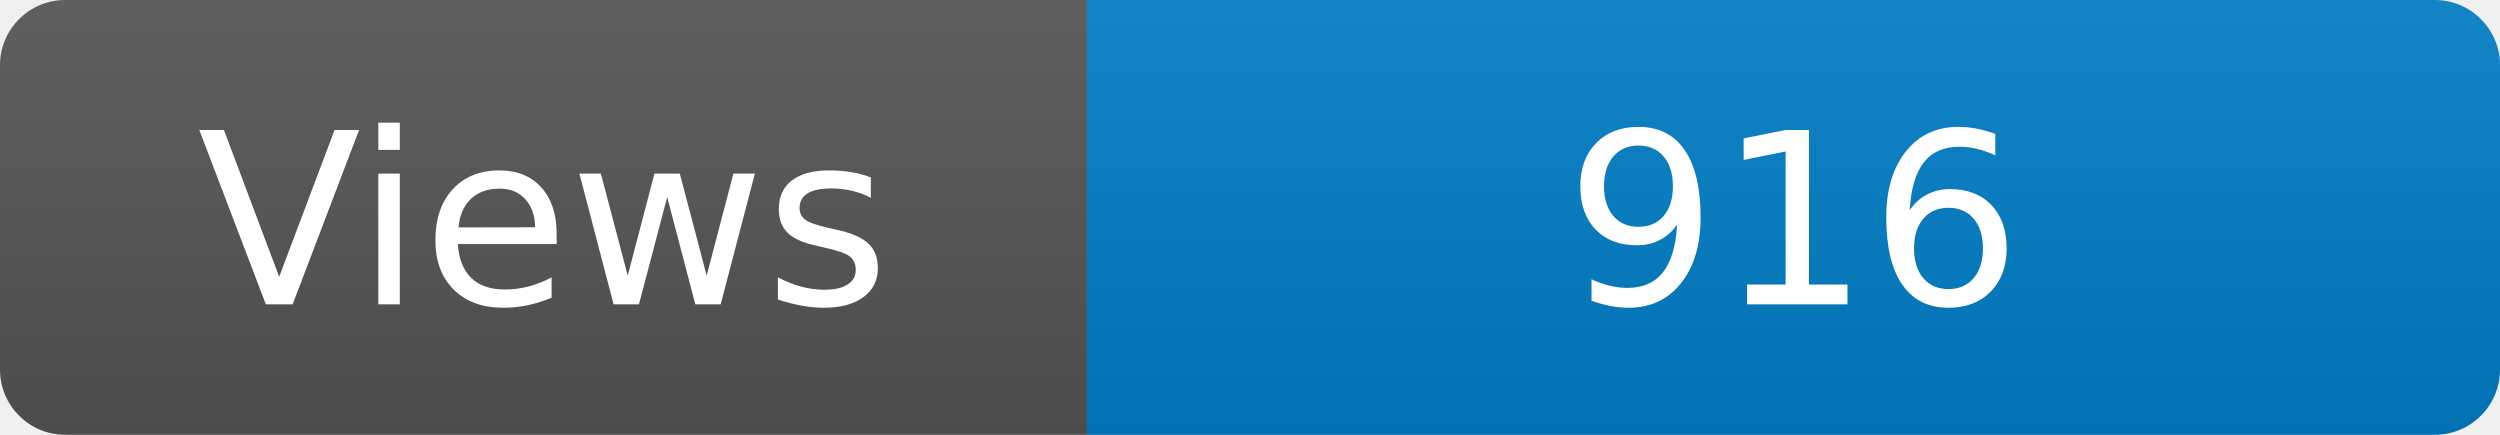
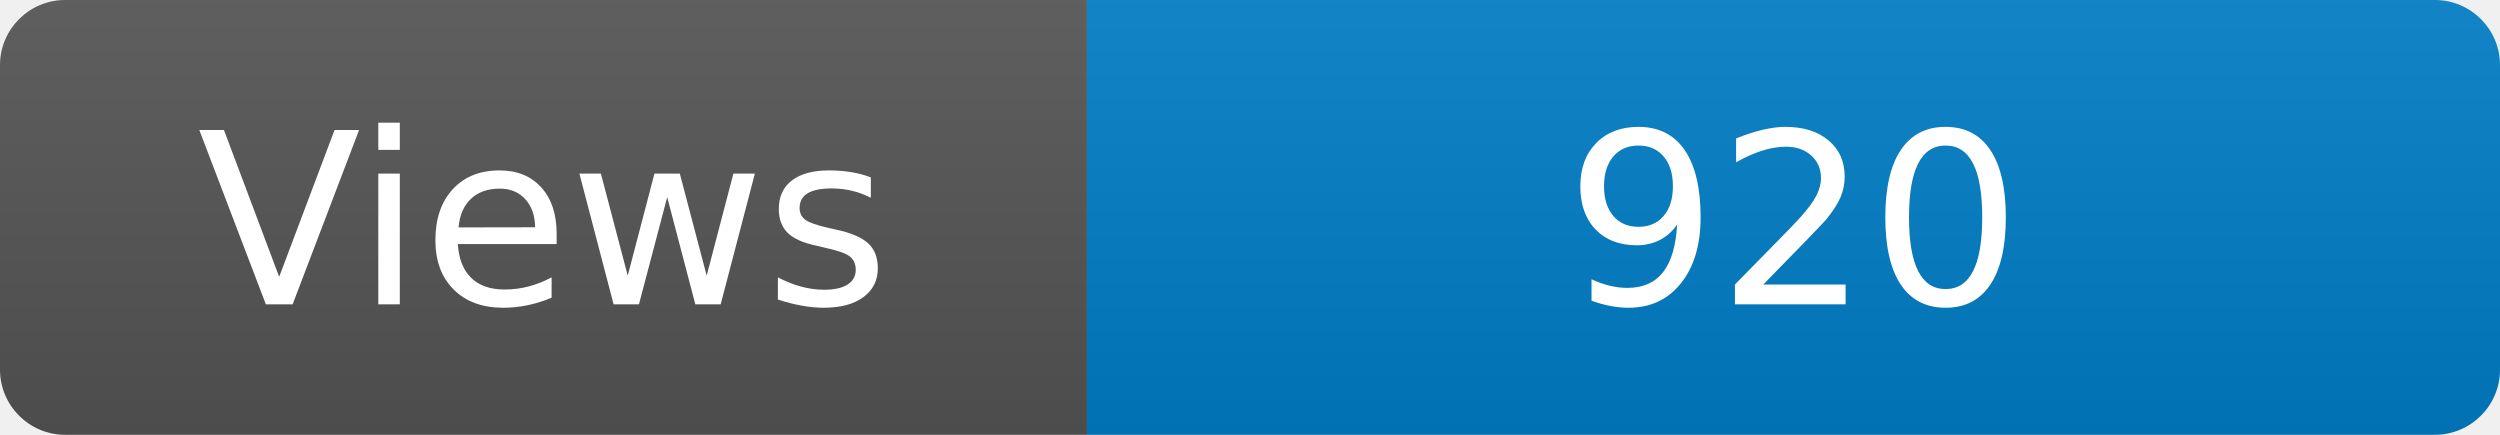
<svg xmlns="http://www.w3.org/2000/svg" width="115" height="20" role="img" aria-label="Maintained?: yes">
  <linearGradient id="s" x2="0" y2="100%">
    <stop offset="0" stop-color="#bbb" stop-opacity=".1" />
    <stop offset="1" stop-opacity=".1" />
  </linearGradient>
  <clipPath id="r">
    <rect width="115" height="20" rx="3" fill="#fff" />
  </clipPath>
  <g clip-path="url(#r)">
    <rect width="50" height="20" fill="#555" />
    <rect x="50" width="160" height="20" fill="#007ec6" />
    <rect width="115" height="20" fill="url(#s)" />
  </g>
  <g fill="#fff" text-anchor="middle" font-family="Verdana,Geneva,DejaVu Sans,sans-serif" font-size="110">
    <text x="250" y="140" transform="scale(.1)" fill="#fff">Views</text>
-     <text x="825" y="140" transform="scale(.1)" fill="#fff">916</text>
+     <text x="825" y="140" transform="scale(.1)" fill="#fff">920</text>
  </g>
</svg>
